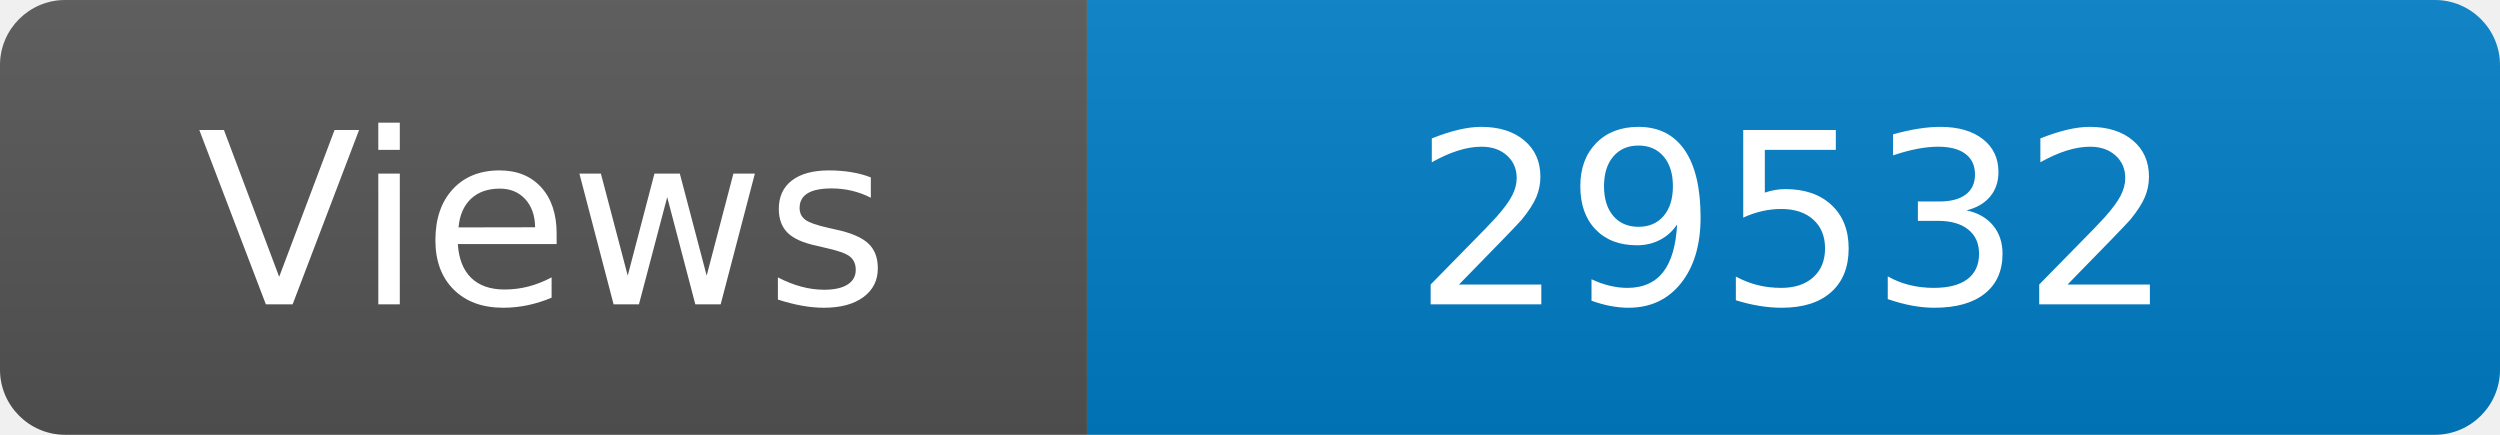
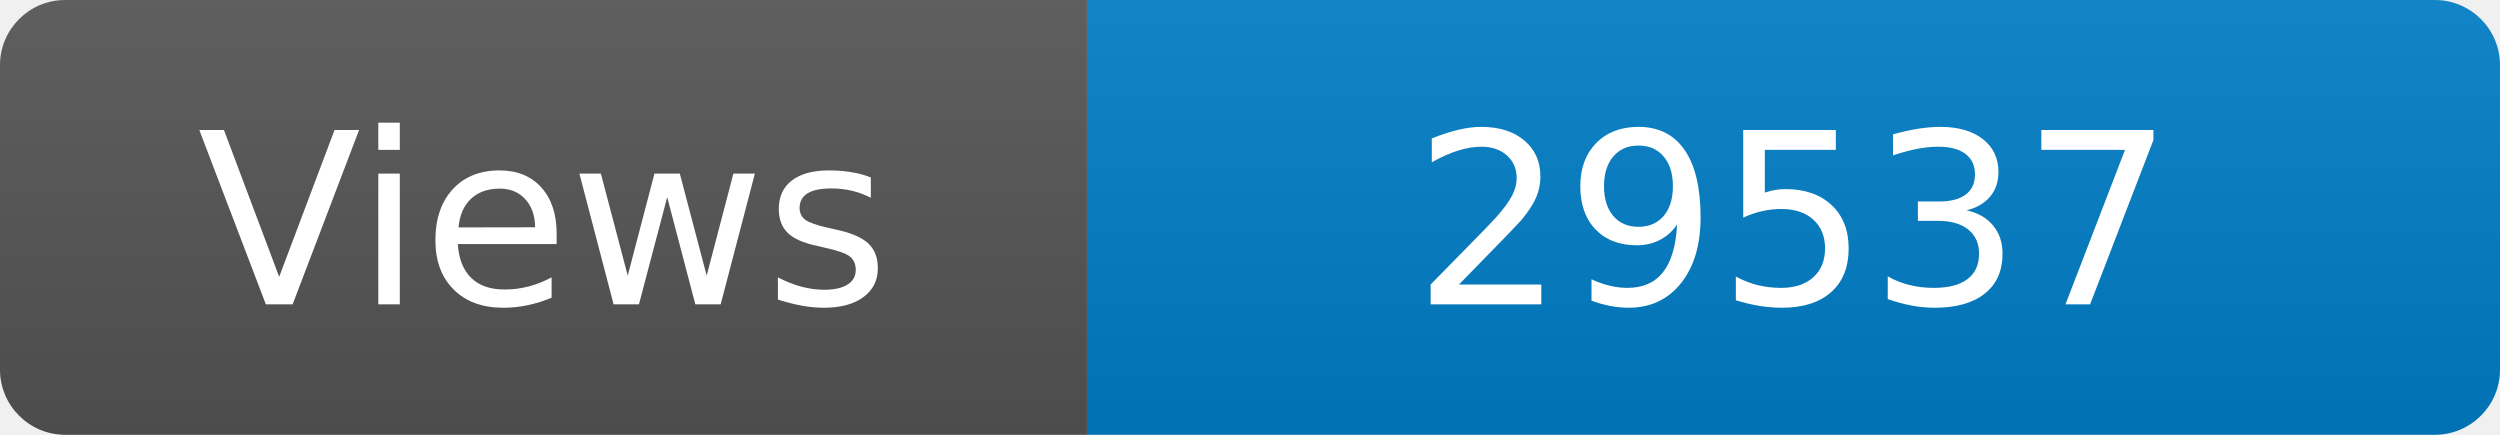
<svg xmlns="http://www.w3.org/2000/svg" width="115" height="20" role="img" aria-label="Maintained?: yes">
  <linearGradient id="s" x2="0" y2="100%">
    <stop offset="0" stop-color="#bbb" stop-opacity=".1" />
    <stop offset="1" stop-opacity=".1" />
  </linearGradient>
  <clipPath id="r">
    <rect width="115" height="20" rx="3" fill="#fff" />
  </clipPath>
  <g clip-path="url(#r)">
    <rect width="50" height="20" fill="#555" />
    <rect x="50" width="160" height="20" fill="#007ec6" />
    <rect width="115" height="20" fill="url(#s)" />
  </g>
  <g fill="#fff" text-anchor="middle" font-family="Verdana,Geneva,DejaVu Sans,sans-serif" font-size="110">
    <text x="250" y="140" transform="scale(.1)" fill="#fff">Views</text>
-     <text x="825" y="140" transform="scale(.1)" fill="#fff">29532</text>
+     <text x="825" y="140" transform="scale(.1)" fill="#fff">29537</text>
  </g>
</svg>
